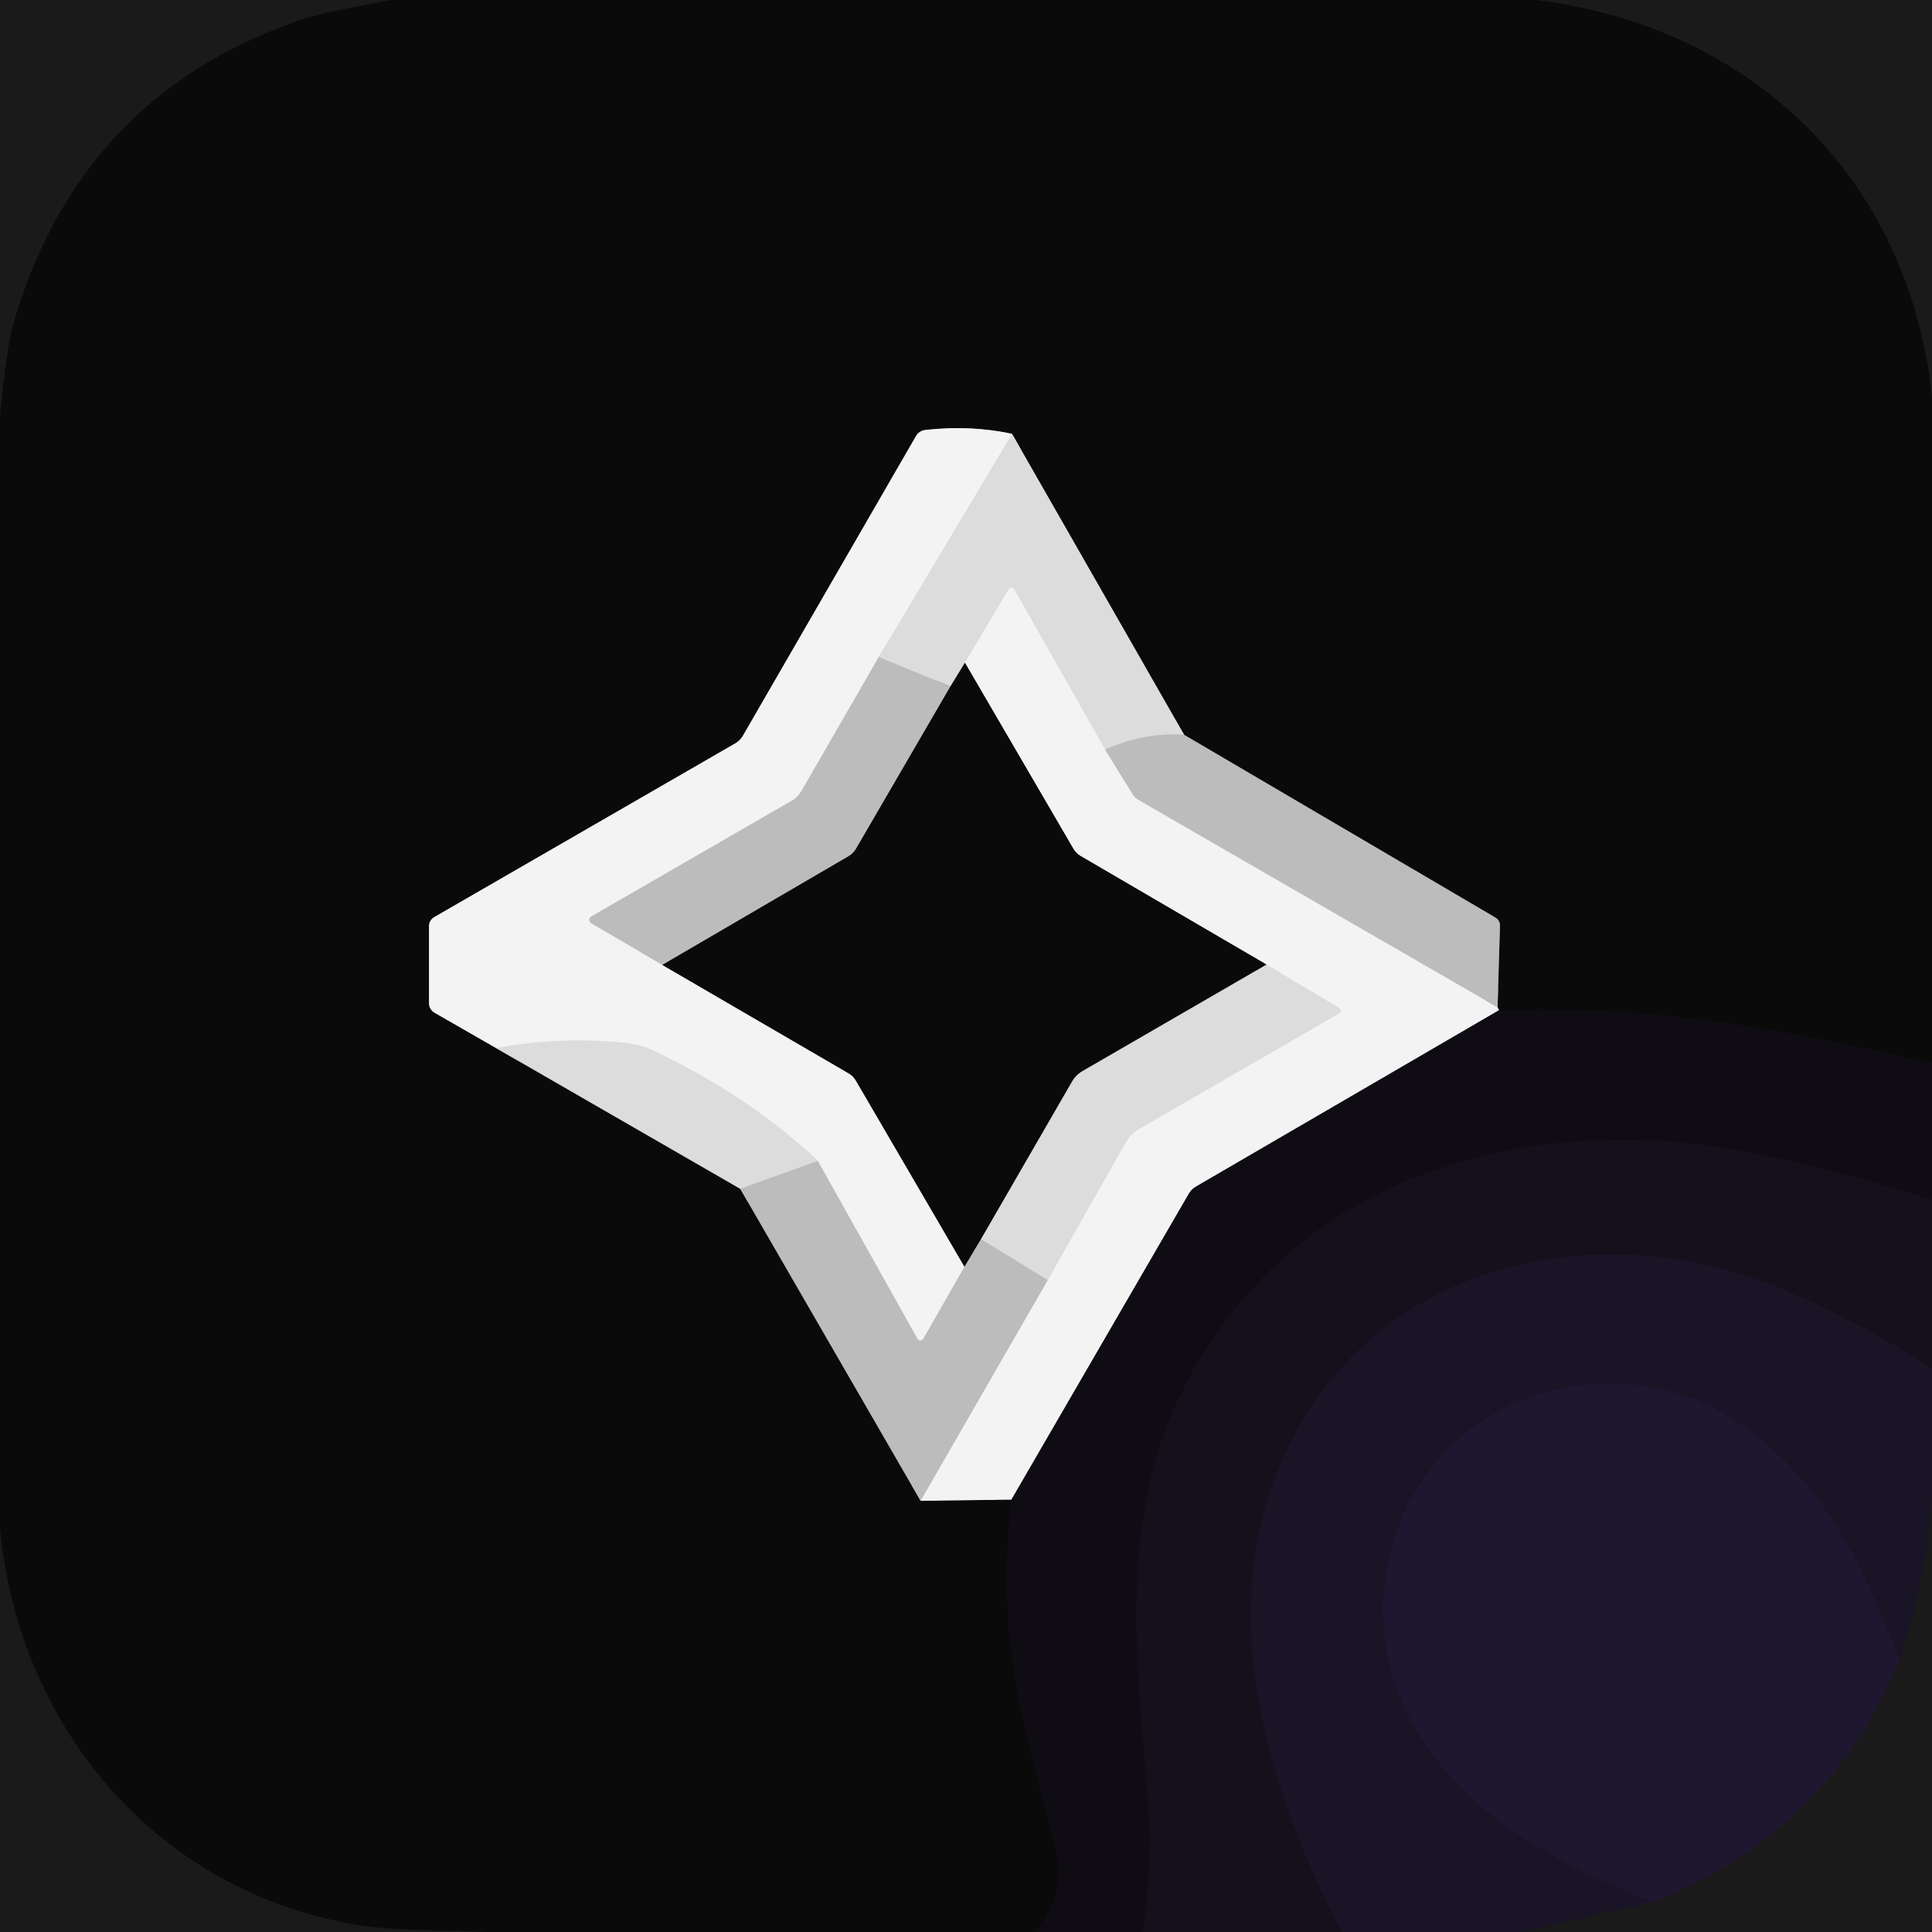
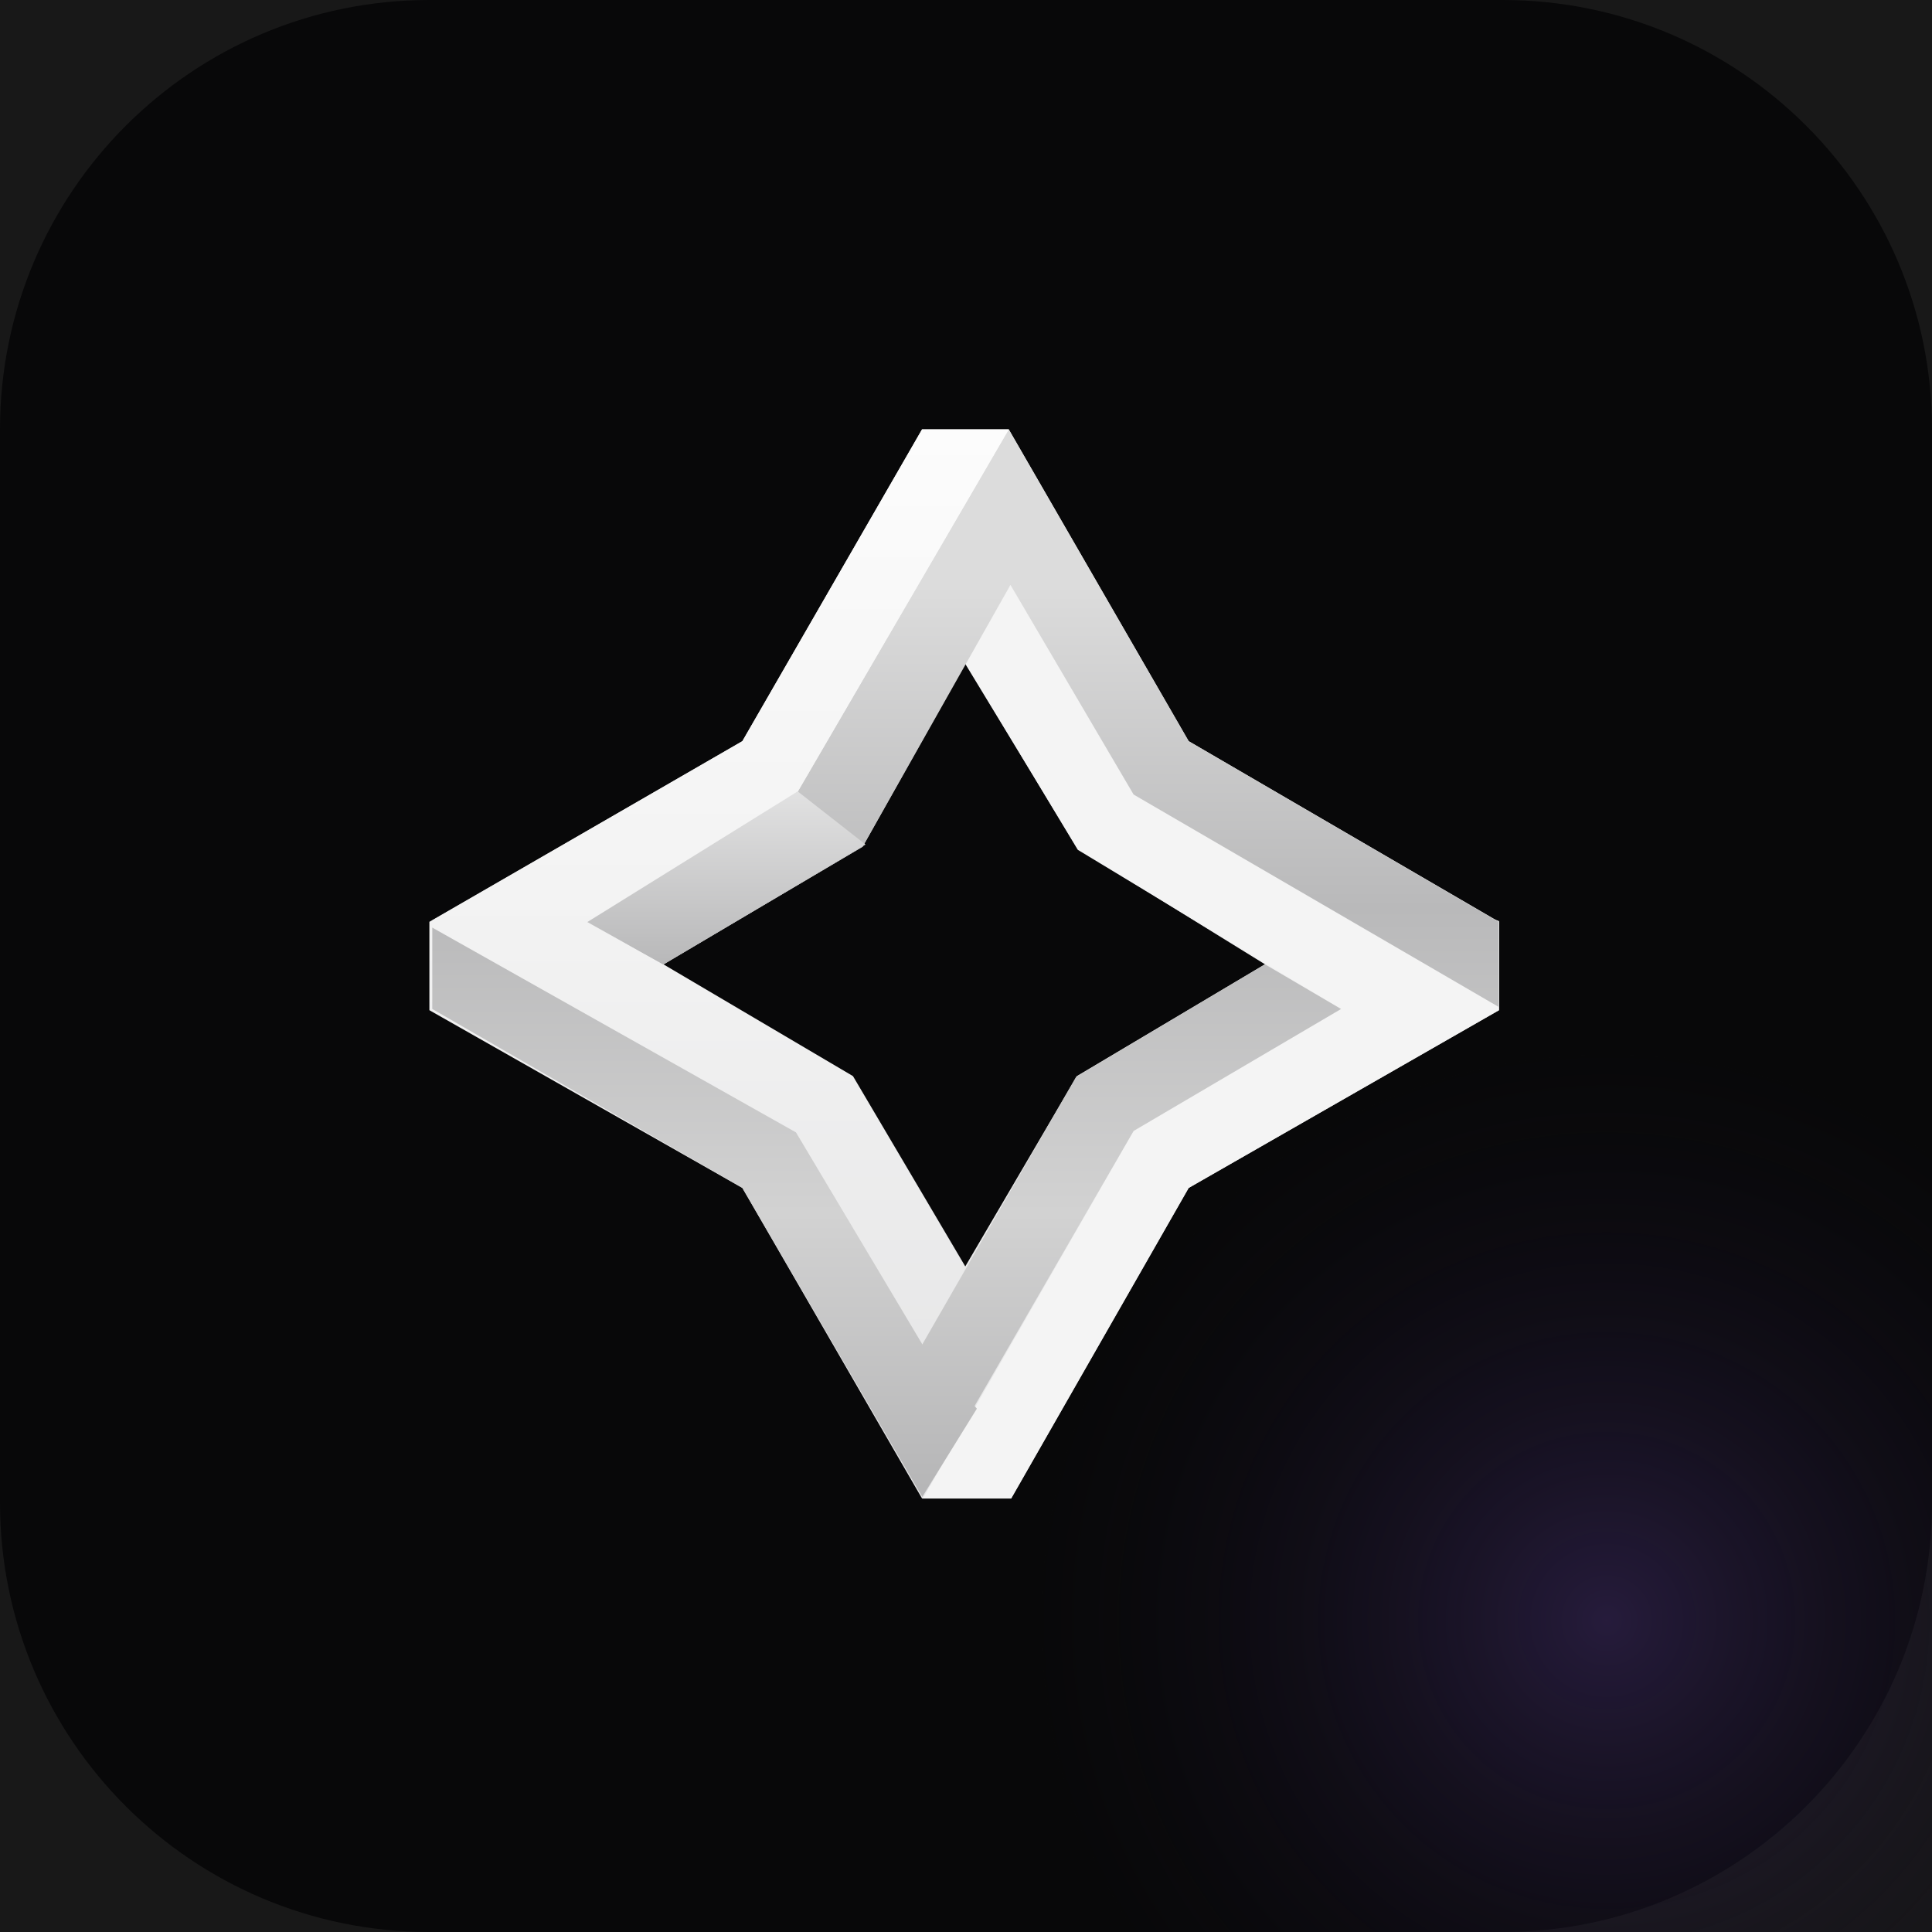
- <svg xmlns="http://www.w3.org/2000/svg" version="1.1" viewBox="0.00 0.00 180.00 180.00" width="128" height="128">
-   <g stroke-width="2.00" fill="none" stroke-linecap="butt">
-     <path stroke="#121212" vector-effect="non-scaling-stroke" d="   M 36.47 0.00   C 33.54 0.58 30.37 1.04 27.69 1.97   Q 7.43 9.05 1.27 30.08   Q 0.64 32.22 0.00 38.77" />
-     <path stroke="#121212" vector-effect="non-scaling-stroke" d="   M 143.18 0.00   C 163.31 2.53 177.87 16.68 180.00 36.95" />
-     <path stroke="#0d0c0f" vector-effect="non-scaling-stroke" d="   M 180.00 99.05   C 166.21 95.88 153.46 93.51 139.66 94.12" />
-     <path stroke="#7f7f7f" vector-effect="non-scaling-stroke" d="   M 139.66 94.12   Q 139.59 93.98 139.52 93.84" />
-     <path stroke="#646364" vector-effect="non-scaling-stroke" d="   M 139.52 93.84   L 139.75 86.25   A 0.87 0.84 -74.8 0 0 139.33 85.49   L 110.32 68.46" />
-     <path stroke="#737373" vector-effect="non-scaling-stroke" d="   M 110.32 68.46   L 94.29 40.43" />
-     <path stroke="#7f7f7f" vector-effect="non-scaling-stroke" d="   M 94.29 40.43   Q 90.45 39.58 86.21 40.06   A 1.14 1.13 -78.0 0 0 85.34 40.63   L 69.22 68.54   A 2.00 1.93 -89.4 0 1 68.52 69.25   L 40.45 85.45   A 0.98 0.97 75.0 0 0 39.97 86.29   L 39.97 93.46   A 1.03 1.01 -75.6 0 0 40.48 94.35   L 46.21 97.64" />
-     <path stroke="#737373" vector-effect="non-scaling-stroke" d="   M 46.21 97.64   L 68.97 110.76" />
-     <path stroke="#646364" vector-effect="non-scaling-stroke" d="   M 68.97 110.76   L 85.77 139.82" />
-     <path stroke="#7f7f7f" vector-effect="non-scaling-stroke" d="   M 85.77 139.82   L 94.23 139.72" />
-     <path stroke="#0d0c0f" vector-effect="non-scaling-stroke" d="   M 94.23 139.72   Q 92.95 150.73 95.59 161.48   Q 96.93 166.90 98.35 172.32   Q 99.40 176.30 96.45 180.00" />
-     <path stroke="#121212" vector-effect="non-scaling-stroke" d="   M 45.07 180.00   C 41.11 179.80 36.67 179.93 33.11 179.32   C 14.63 176.14 1.81 161.09 0.00 142.49" />
-     <path stroke="#e8e8e8" vector-effect="non-scaling-stroke" d="   M 94.29 40.43   L 81.87 61.22" />
-     <path stroke="#d8d8d8" vector-effect="non-scaling-stroke" d="   M 81.87 61.22   L 74.68 73.68   A 2.64 2.53 -88.9 0 1 73.74 74.62   L 55.08 85.39   A 0.36 0.35 -44.8 0 0 55.07 86.00   L 61.71 89.90" />
-     <path stroke="#7f7f7f" vector-effect="non-scaling-stroke" d="   M 61.71 89.90   L 79.07 100.00   A 1.89 1.83 89.4 0 1 79.75 100.69   L 89.86 118.02" />
-     <path stroke="#d8d8d8" vector-effect="non-scaling-stroke" d="   M 89.86 118.02   L 86.02 124.74   A 0.31 0.31 0.0 0 1 85.48 124.74   L 76.19 108.16" />
-     <path stroke="#e8e8e8" vector-effect="non-scaling-stroke" d="   M 76.19 108.16   Q 69.95 102.21 60.91 97.90   A 8.05 8.02 -29.3 0 0 58.26 97.16   Q 52.22 96.55 46.21 97.64" />
-     <path stroke="#cdcccd" vector-effect="non-scaling-stroke" d="   M 110.32 68.46   Q 106.70 68.20 102.95 69.83" />
-     <path stroke="#e8e8e8" vector-effect="non-scaling-stroke" d="   M 102.95 69.83   L 94.48 54.88   A 0.28 0.27 45.6 0 0 94.00 54.87   L 89.90 61.75" />
-     <path stroke="#737373" vector-effect="non-scaling-stroke" d="   M 89.90 61.75   L 88.55 63.96" />
-     <path stroke="#cdcccd" vector-effect="non-scaling-stroke" d="   M 88.55 63.96   L 81.87 61.22" />
-     <path stroke="#d8d8d8" vector-effect="non-scaling-stroke" d="   M 102.95 69.83   L 105.53 74.00   A 1.65 1.62 -0.5 0 0 106.08 74.53   L 139.52 93.84" />
-     <path stroke="#818083" vector-effect="non-scaling-stroke" d="   M 139.66 94.12   L 111.43 110.55   A 1.74 1.74 0.0 0 0 110.76 111.22   L 94.23 139.72" />
-     <path stroke="#d8d8d8" vector-effect="non-scaling-stroke" d="   M 85.77 139.82   L 97.61 119.27" />
-     <path stroke="#e8e8e8" vector-effect="non-scaling-stroke" d="   M 97.61 119.27   L 104.92 106.37   A 3.18 3.11 -89.7 0 1 106.06 105.22   L 124.78 94.41   A 0.29 0.28 45.3 0 0 124.78 93.92   L 118.00 89.87" />
-     <path stroke="#7f7f7f" vector-effect="non-scaling-stroke" d="   M 118.00 89.87   L 100.67 79.75   A 1.89 1.83 89.4 0 1 99.99 79.06   L 89.90 61.75" />
-     <path stroke="#646364" vector-effect="non-scaling-stroke" d="   M 88.55 63.96   L 79.75 79.09   A 1.88 1.88 0.0 0 1 79.07 79.77   L 61.71 89.90" />
-     <path stroke="#737373" vector-effect="non-scaling-stroke" d="   M 118.00 89.87   L 100.86 99.79   A 2.75 2.71 -0.7 0 0 99.87 100.79   L 91.40 115.45" />
-     <path stroke="#646364" vector-effect="non-scaling-stroke" d="   M 91.40 115.45   L 89.86 118.02" />
-     <path stroke="#cdcccd" vector-effect="non-scaling-stroke" d="   M 97.61 119.27   L 91.40 115.45" />
-     <path stroke="#120f18" vector-effect="non-scaling-stroke" d="   M 180.00 111.79   Q 171.75 109.15 163.33 107.45   C 143.20 103.38 122.01 108.99 111.42 127.22   C 103.74 140.44 105.91 154.12 107.11 169.99   Q 107.32 172.80 106.49 180.00" />
-     <path stroke="#cdcccd" vector-effect="non-scaling-stroke" d="   M 76.19 108.16   L 68.97 110.76" />
-     <path stroke="#171221" vector-effect="non-scaling-stroke" d="   M 180.00 127.50   Q 172.38 122.56 165.00 119.68   C 148.39 113.21 128.44 117.72 120.13 134.59   C 112.78 149.50 117.89 166.17 124.98 180.00" />
-     <path stroke="#1a1720" vector-effect="non-scaling-stroke" d="   M 180.00 138.96   Q 179.59 147.26 176.98 154.74" />
-     <path stroke="#1c162b" vector-effect="non-scaling-stroke" d="   M 176.98 154.74   C 173.37 145.13 168.83 135.81 159.23 131.00   C 151.73 127.25 141.46 128.59 135.26 134.67   C 127.70 142.08 126.90 153.49 132.49 162.03   C 137.58 169.82 145.56 173.82 154.00 177.21" />
-     <path stroke="#1a1720" vector-effect="non-scaling-stroke" d="   M 154.00 177.21   L 141.85 180.00" />
-     <path stroke="#1d1925" vector-effect="non-scaling-stroke" d="   M 176.98 154.74   Q 170.16 170.97 154.00 177.21" />
-   </g>
-   <path fill="#1a1a1a" d="   M 36.47 0.00   C 33.54 0.58 30.37 1.04 27.69 1.97   Q 7.43 9.05 1.27 30.08   Q 0.64 32.22 0.00 38.77   L 0.00 0.00   L 36.47 0.00   Z" />
-   <path fill="#0a0a0a" d="   M 143.18 0.00   C 163.31 2.53 177.87 16.68 180.00 36.95   L 180.00 99.05   C 166.21 95.88 153.46 93.51 139.66 94.12   Q 139.59 93.98 139.52 93.84   L 139.75 86.25   A 0.87 0.84 -74.8 0 0 139.33 85.49   L 110.32 68.46   L 94.29 40.43   Q 90.45 39.58 86.21 40.06   A 1.14 1.13 -78.0 0 0 85.34 40.63   L 69.22 68.54   A 2.00 1.93 -89.4 0 1 68.52 69.25   L 40.45 85.45   A 0.98 0.97 75.0 0 0 39.97 86.29   L 39.97 93.46   A 1.03 1.01 -75.6 0 0 40.48 94.35   L 46.21 97.64   L 68.97 110.76   L 85.77 139.82   L 94.23 139.72   Q 92.95 150.73 95.59 161.48   Q 96.93 166.90 98.35 172.32   Q 99.40 176.30 96.45 180.00   L 45.07 180.00   C 41.11 179.80 36.67 179.93 33.11 179.32   C 14.63 176.14 1.81 161.09 0.00 142.49   L 0.00 38.77   Q 0.64 32.22 1.27 30.08   Q 7.43 9.05 27.69 1.97   C 30.37 1.04 33.54 0.58 36.47 0.00   L 143.18 0.00   Z" />
-   <path fill="#1a1a1a" d="   M 180.00 0.00   L 180.00 36.95   C 177.87 16.68 163.31 2.53 143.18 0.00   L 180.00 0.00   Z" />
-   <path fill="#f3f3f3" d="   M 94.29 40.43   L 81.87 61.22   L 74.68 73.68   A 2.64 2.53 -88.9 0 1 73.74 74.62   L 55.08 85.39   A 0.36 0.35 -44.8 0 0 55.07 86.00   L 61.71 89.90   L 79.07 100.00   A 1.89 1.83 89.4 0 1 79.75 100.69   L 89.86 118.02   L 86.02 124.74   A 0.31 0.31 0.0 0 1 85.48 124.74   L 76.19 108.16   Q 69.95 102.21 60.91 97.90   A 8.05 8.02 -29.3 0 0 58.26 97.16   Q 52.22 96.55 46.21 97.64   L 40.48 94.35   A 1.03 1.01 -75.6 0 1 39.97 93.46   L 39.97 86.29   A 0.98 0.97 75.0 0 1 40.45 85.45   L 68.52 69.25   A 2.00 1.93 -89.4 0 0 69.22 68.54   L 85.34 40.63   A 1.14 1.13 -78.0 0 1 86.21 40.06   Q 90.45 39.58 94.29 40.43   Z" />
-   <path fill="#dcdcdc" d="   M 94.29 40.43   L 110.32 68.46   Q 106.70 68.20 102.95 69.83   L 94.48 54.88   A 0.28 0.27 45.6 0 0 94.00 54.87   L 89.90 61.75   L 88.55 63.96   L 81.87 61.22   L 94.29 40.43   Z" />
-   <path fill="#f3f3f3" d="   M 102.95 69.83   L 105.53 74.00   A 1.65 1.62 -0.5 0 0 106.08 74.53   L 139.52 93.84   Q 139.59 93.98 139.66 94.12   L 111.43 110.55   A 1.74 1.74 0.0 0 0 110.76 111.22   L 94.23 139.72   L 85.77 139.82   L 97.61 119.27   L 104.92 106.37   A 3.18 3.11 -89.7 0 1 106.06 105.22   L 124.78 94.41   A 0.29 0.28 45.3 0 0 124.78 93.92   L 118.00 89.87   L 100.67 79.75   A 1.89 1.83 89.4 0 1 99.99 79.06   L 89.90 61.75   L 94.00 54.87   A 0.28 0.27 45.6 0 1 94.48 54.88   L 102.95 69.83   Z" />
-   <path fill="#bdbcbd" d="   M 81.87 61.22   L 88.55 63.96   L 79.75 79.09   A 1.88 1.88 0.0 0 1 79.07 79.77   L 61.71 89.90   L 55.07 86.00   A 0.36 0.35 -44.8 0 1 55.08 85.39   L 73.74 74.62   A 2.64 2.53 -88.9 0 0 74.68 73.68   L 81.87 61.22   Z" />
-   <path fill="#0a0a0a" d="   M 89.90 61.75   L 99.99 79.06   A 1.89 1.83 89.4 0 0 100.67 79.75   L 118.00 89.87   L 100.86 99.79   A 2.75 2.71 -0.7 0 0 99.87 100.79   L 91.40 115.45   L 89.86 118.02   L 79.75 100.69   A 1.89 1.83 89.4 0 0 79.07 100.00   L 61.71 89.90   L 79.07 79.77   A 1.88 1.88 0.0 0 0 79.75 79.09   L 88.55 63.96   L 89.90 61.75   Z" />
-   <path fill="#bdbcbd" d="   M 110.32 68.46   L 139.33 85.49   A 0.87 0.84 -74.8 0 1 139.75 86.25   L 139.52 93.84   L 106.08 74.53   A 1.65 1.62 -0.5 0 1 105.53 74.00   L 102.95 69.83   Q 106.70 68.20 110.32 68.46   Z" />
-   <path fill="#dcdcdc" d="   M 118.00 89.87   L 124.78 93.92   A 0.29 0.28 45.3 0 1 124.78 94.41   L 106.06 105.22   A 3.18 3.11 -89.7 0 0 104.92 106.37   L 97.61 119.27   L 91.40 115.45   L 99.87 100.79   A 2.75 2.71 -0.7 0 1 100.86 99.79   L 118.00 89.87   Z" />
-   <path fill="#0f0d13" d="   M 180.00 99.05   L 180.00 111.79   Q 171.75 109.15 163.33 107.45   C 143.20 103.38 122.01 108.99 111.42 127.22   C 103.74 140.44 105.91 154.12 107.11 169.99   Q 107.32 172.80 106.49 180.00   L 96.45 180.00   Q 99.40 176.30 98.35 172.32   Q 96.93 166.90 95.59 161.48   Q 92.95 150.73 94.23 139.72   L 110.76 111.22   A 1.74 1.74 0.0 0 1 111.43 110.55   L 139.66 94.12   C 153.46 93.51 166.21 95.88 180.00 99.05   Z" />
-   <path fill="#dcdcdc" d="   M 76.19 108.16   L 68.97 110.76   L 46.21 97.64   Q 52.22 96.55 58.26 97.16   A 8.05 8.02 -29.3 0 1 60.91 97.90   Q 69.95 102.21 76.19 108.16   Z" />
-   <path fill="#14101c" d="   M 180.00 111.79   L 180.00 127.50   Q 172.38 122.56 165.00 119.68   C 148.39 113.21 128.44 117.72 120.13 134.59   C 112.78 149.50 117.89 166.17 124.98 180.00   L 106.49 180.00   Q 107.32 172.80 107.11 169.99   C 105.91 154.12 103.74 140.44 111.42 127.22   C 122.01 108.99 143.20 103.38 163.33 107.45   Q 171.75 109.15 180.00 111.79   Z" />
-   <path fill="#bdbcbd" d="   M 76.19 108.16   L 85.48 124.74   A 0.31 0.31 0.0 0 0 86.02 124.74   L 89.86 118.02   L 91.40 115.45   L 97.61 119.27   L 85.77 139.82   L 68.97 110.76   L 76.19 108.16   Z" />
-   <path fill="#191426" d="   M 180.00 127.50   L 180.00 138.96   Q 179.59 147.26 176.98 154.74   C 173.37 145.13 168.83 135.81 159.23 131.00   C 151.73 127.25 141.46 128.59 135.26 134.67   C 127.70 142.08 126.90 153.49 132.49 162.03   C 137.58 169.82 145.56 173.82 154.00 177.21   L 141.85 180.00   L 124.98 180.00   C 117.89 166.17 112.78 149.50 120.13 134.59   C 128.44 117.72 148.39 113.21 165.00 119.68   Q 172.38 122.56 180.00 127.50   Z" />
-   <path fill="#1f1730" d="   M 176.98 154.74   Q 170.16 170.97 154.00 177.21   C 145.56 173.82 137.58 169.82 132.49 162.03   C 126.90 153.49 127.70 142.08 135.26 134.67   C 141.46 128.59 151.73 127.25 159.23 131.00   C 168.83 135.81 173.37 145.13 176.98 154.74   Z" />
-   <path fill="#1a1a1a" d="   M 180.00 138.96   L 180.00 180.00   L 141.85 180.00   L 154.00 177.21   Q 170.16 170.97 176.98 154.74   Q 179.59 147.26 180.00 138.96   Z" />
-   <path fill="#1a1a1a" d="   M 45.07 180.00   L 0.00 180.00   L 0.00 142.49   C 1.81 161.09 14.63 176.14 33.11 179.32   C 36.67 179.93 41.11 179.80 45.07 180.00   Z" />
+ <svg xmlns="http://www.w3.org/2000/svg" width="128" height="128" fill="none" viewBox="0 0 80 80">
+   <defs>
+     <radialGradient id="paint0_radial_1528_84802" cx="0" cy="0" r="1" gradientTransform="translate(66.56 67.11) rotate(237.2) scale(26.44)" gradientUnits="userSpaceOnUse">
+       <stop stop-color="#2D2048" offset="0" />
+       <stop stop-color="#080809" stop-opacity="0" offset="1" />
+     </radialGradient>
+     <linearGradient id="paint1_linear_1528_84802" x1="39.96" x2="39.96" y1="17.78" y2="62.05" gradientUnits="userSpaceOnUse">
+       <stop stop-color="#FCFCFC" offset="0" />
+       <stop stop-color="#F2F2F2" offset=".479" />
+       <stop stop-color="#E4E4E5" offset="1" />
+     </linearGradient>
+     <linearGradient id="paint2_linear_1528_84802" x1="43.08" x2="43.08" y1="24.22" y2="62.05" gradientUnits="userSpaceOnUse">
+       <stop stop-color="#DCDCDC" offset="0" />
+       <stop stop-color="#B9B9BA" offset=".354" />
+       <stop stop-color="#D2D2D2" offset=".688" />
+       <stop stop-color="#B5B5B6" offset="1" />
+     </linearGradient>
+     <linearGradient id="paint3_linear_1528_84802" x1="32.21" x2="32.21" y1="17.78" y2="39.94" gradientUnits="userSpaceOnUse">
+       <stop stop-color="#FCFCFC" offset="0" />
+       <stop stop-color="#F4F4F4" offset=".531" />
+       <stop stop-color="#B8B8B9" offset="1" />
+     </linearGradient>
+   </defs>
+   <rect width="80" height="80" fill="#181818" />
+   <path d="M 0,17.78 C 0,7.96 7.96,0 17.78,0 H 62.22 C 72.04,0 80,7.96 80,17.78 V 62.22 C 80,72.04 72.04,80 62.22,80 H 17.78 C 7.96,80 0,72.04 0,62.22 V 17.78 Z" fill="#080809" />
+   <circle cx="66.56" cy="67.11" r="23.44" fill="url(#paint0_radial_1528_84802)" fill-opacity=".8" />
+   <path d="m49.22 30.69-7.45-12.91h-3.59l-7.44 12.91-12.96 7.48v3.66l12.96 7.36 7.44 12.86h3.69l7.35-12.86 12.85-7.36v-3.66l-12.85-7.48zm-4.63 13.87-4.62 7.88-4.65-7.88-7.85-4.63 8.25-4.87 4.25-7.57 4.64 7.64 7.77 4.8-7.79 4.63z" fill="url(#paint1_linear_1528_84802)" />
+   <path d="m46.94 32.9-5.1-8.68-1.95 3.09 4.74 7.88 10.9 6.59-8.59 5.05-8.73 15.22h3.66l7.35-12.86 12.85-7.36v-3.69l-15.13-5.24z" fill="#F4F4F4" />
+   <path d="m49.22 30.69-7.45-12.91-8.76 15.04-8.68 5.37 3.14 1.74 8.25-4.87 6.12-10.84 5.1 8.68 15.11 8.79v-3.52l-12.83-7.48z" fill="url(#paint2_linear_1528_84802)" />
+   <path d="m33.01 32.82 8.76-15.04h-3.59l-7.44 12.91-12.84 7.42 15.06 8.78 5.24 8.79 1.74-3.16-4.65-7.96-10.86-6.37 8.58-5.37z" fill="url(#paint1_linear_1528_84802)" />
+   <path d="m32.96 46.89-15.06-8.48v3.37l12.84 7.41 7.45 12.79 2.26-3.65-2.25-2.65-5.24-8.79z" fill="url(#paint2_linear_1528_84802)" />
+   <path d="m52.38 39.93-7.82 4.66-6.37 11.08-0.01 6.31 8.76-15.15 8.59-5.05-3.15-1.85z" fill="url(#paint2_linear_1528_84802)" />
+   <path d="m33.03 32.77-8.71 5.41 3.15 1.76 8.37-4.97-2.81-2.2z" fill="url(#paint3_linear_1528_84802)" />
</svg>
